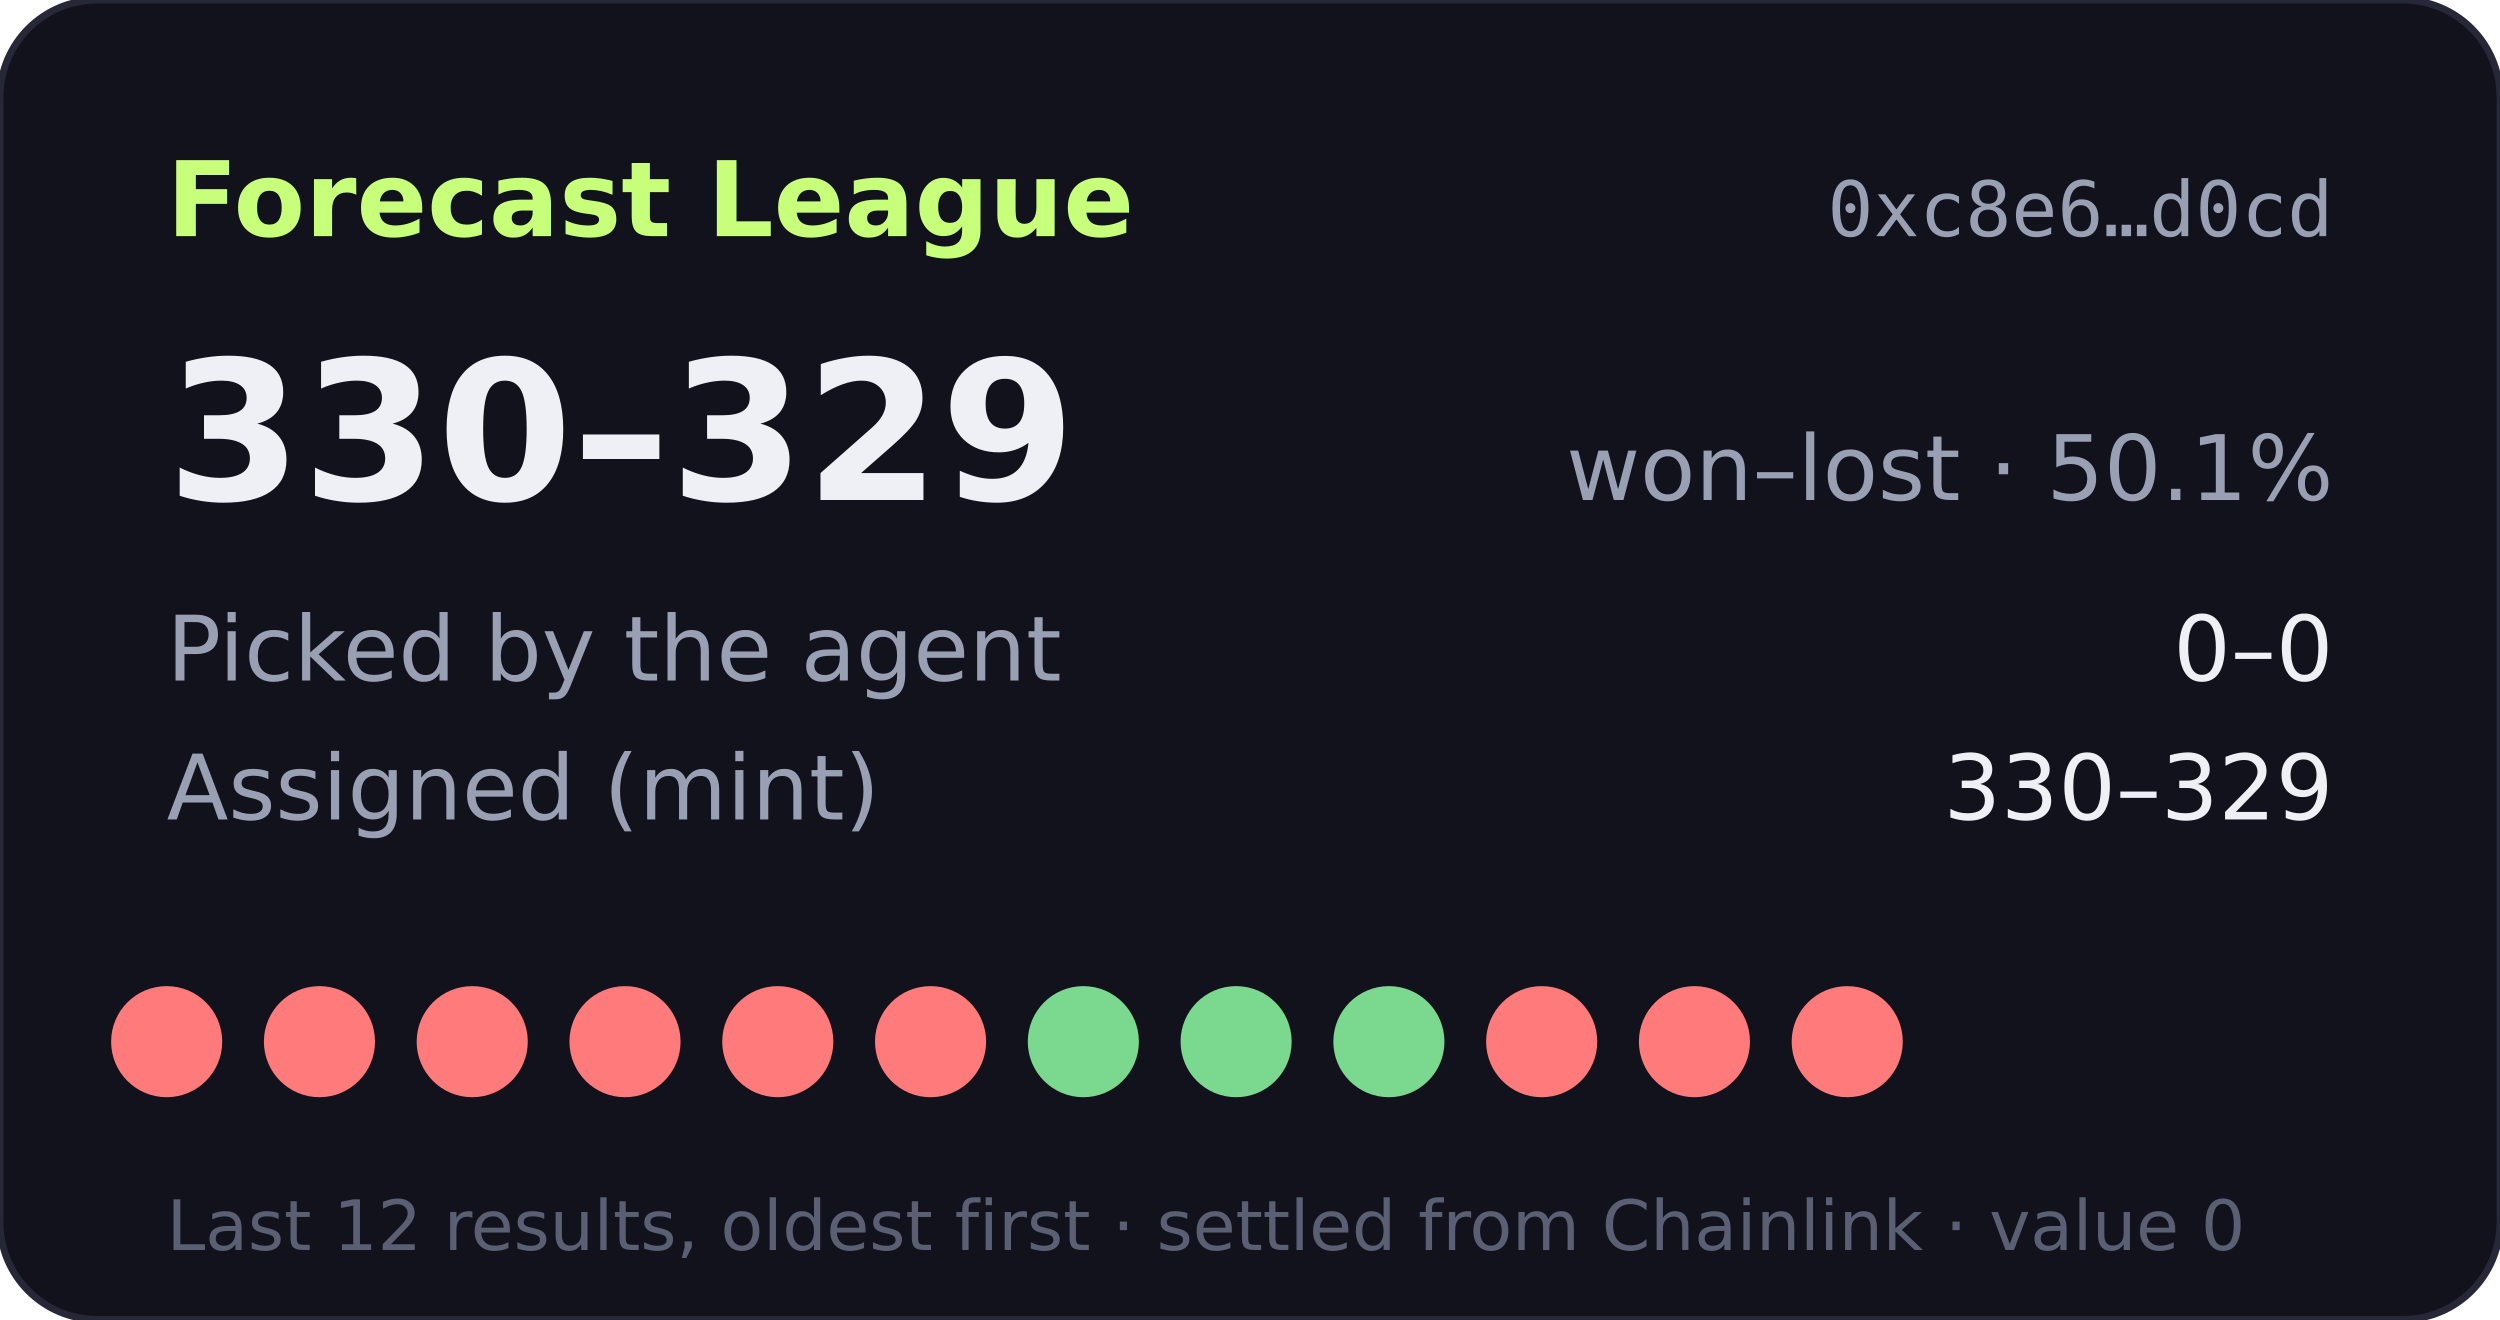
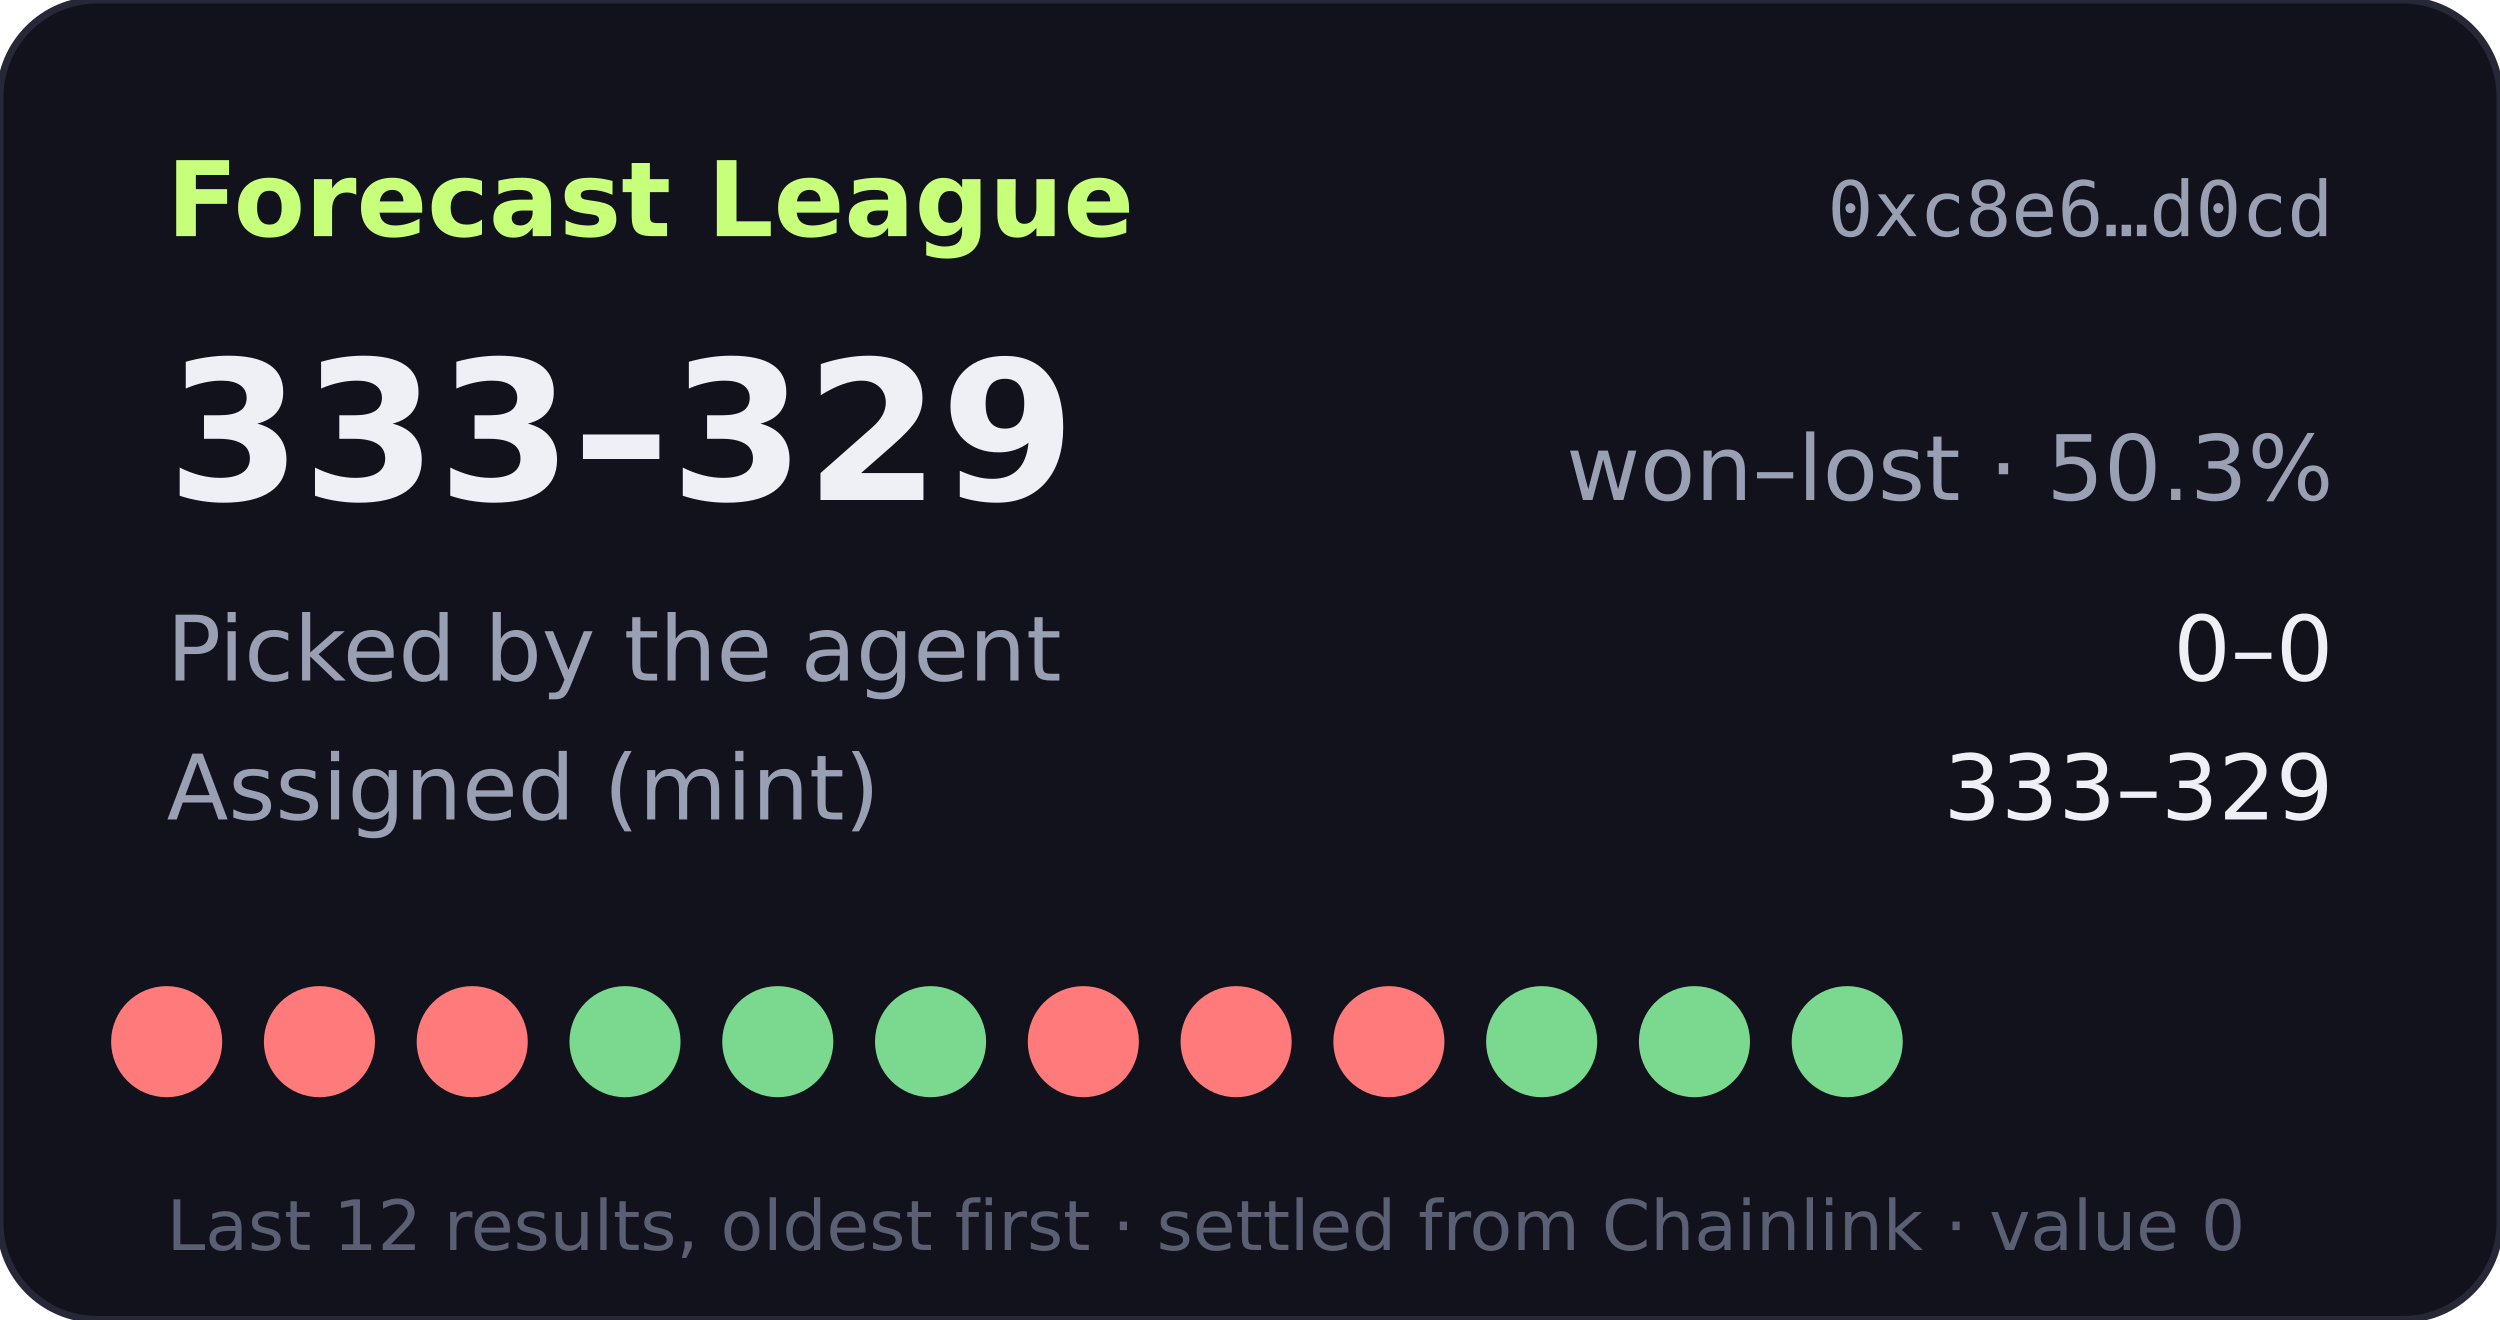
- <svg xmlns="http://www.w3.org/2000/svg" width="360" height="190" viewBox="0 0 360 190" role="img" aria-label="Forecast League record 330-329">
+ <svg xmlns="http://www.w3.org/2000/svg" width="360" height="190" viewBox="0 0 360 190" role="img" aria-label="Forecast League record 333-329">
  <rect width="360" height="190" rx="14" fill="#11121b" stroke="#262838" />
  <text x="24" y="34" fill="#c8ff7a" font-size="15" font-weight="700" font-family="Verdana,DejaVu Sans,sans-serif">Forecast League</text>
  <text x="336" y="34" fill="#9aa0b4" font-size="11" text-anchor="end" font-family="monospace">0xc8e6…d0cd</text>
  <g font-family="Verdana,DejaVu Sans,sans-serif">
-     <text x="24" y="72" fill="#eef0f6" font-size="28" font-weight="700">330–329</text>
-     <text x="336" y="72" fill="#9aa0b4" font-size="13" text-anchor="end">won–lost · 50.1%</text>
+     <text x="24" y="72" fill="#eef0f6" font-size="28" font-weight="700">333–329</text>
+     <text x="336" y="72" fill="#9aa0b4" font-size="13" text-anchor="end">won–lost · 50.3%</text>
    <text x="24" y="98" fill="#9aa0b4" font-size="13">Picked by the agent</text>
    <text x="336" y="98" fill="#eef0f6" font-size="13" text-anchor="end">0–0</text>
    <text x="24" y="118" fill="#9aa0b4" font-size="13">Assigned (mint)</text>
-     <text x="336" y="118" fill="#eef0f6" font-size="13" text-anchor="end">330–329</text>
+     <text x="336" y="118" fill="#eef0f6" font-size="13" text-anchor="end">333–329</text>
    <circle cx="24" cy="150" r="8" fill="#ff7a7a" />
    <circle cx="46" cy="150" r="8" fill="#ff7a7a" />
    <circle cx="68" cy="150" r="8" fill="#ff7a7a" />
-     <circle cx="90" cy="150" r="8" fill="#ff7a7a" />
-     <circle cx="112" cy="150" r="8" fill="#ff7a7a" />
-     <circle cx="134" cy="150" r="8" fill="#ff7a7a" />
-     <circle cx="156" cy="150" r="8" fill="#7bd88f" />
-     <circle cx="178" cy="150" r="8" fill="#7bd88f" />
-     <circle cx="200" cy="150" r="8" fill="#7bd88f" />
-     <circle cx="222" cy="150" r="8" fill="#ff7a7a" />
-     <circle cx="244" cy="150" r="8" fill="#ff7a7a" />
-     <circle cx="266" cy="150" r="8" fill="#ff7a7a" />
+     <circle cx="90" cy="150" r="8" fill="#7bd88f" />
+     <circle cx="112" cy="150" r="8" fill="#7bd88f" />
+     <circle cx="134" cy="150" r="8" fill="#7bd88f" />
+     <circle cx="156" cy="150" r="8" fill="#ff7a7a" />
+     <circle cx="178" cy="150" r="8" fill="#ff7a7a" />
+     <circle cx="200" cy="150" r="8" fill="#ff7a7a" />
+     <circle cx="222" cy="150" r="8" fill="#7bd88f" />
+     <circle cx="244" cy="150" r="8" fill="#7bd88f" />
+     <circle cx="266" cy="150" r="8" fill="#7bd88f" />
    <text x="24" y="180" fill="#5a5f73" font-size="10">Last 12 results, oldest first · settled from Chainlink · value 0</text>
  </g>
</svg>
